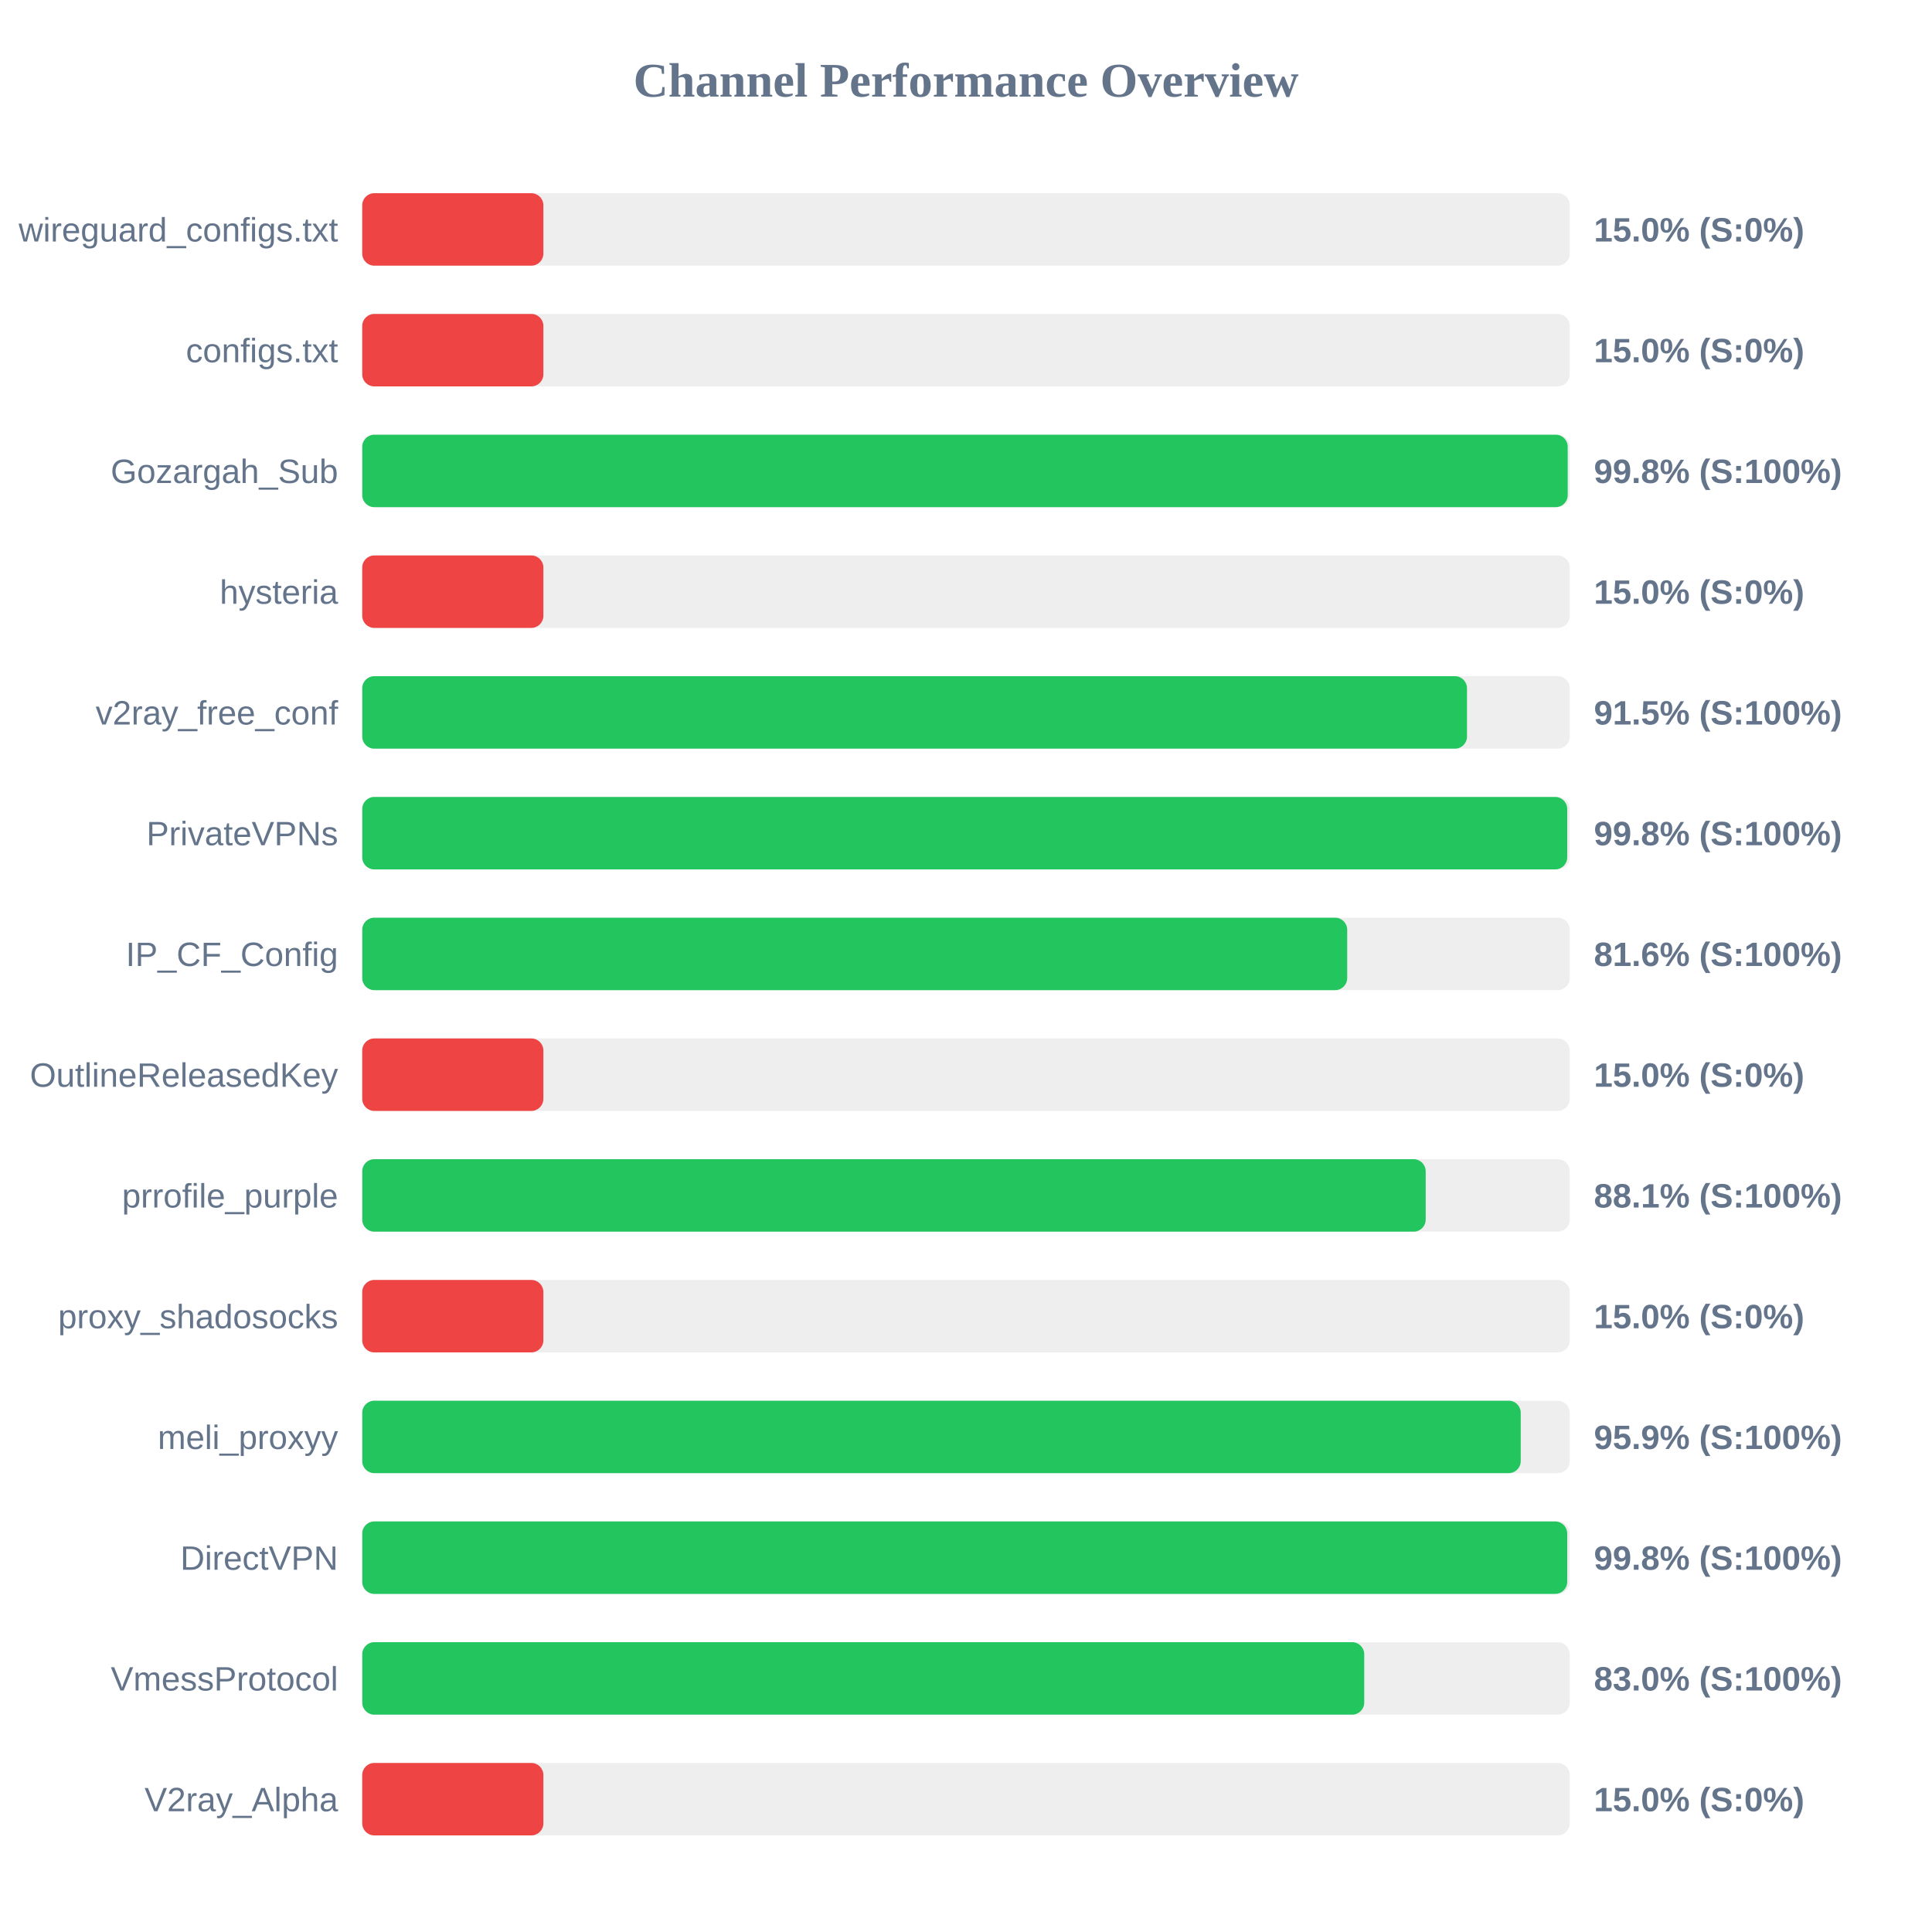
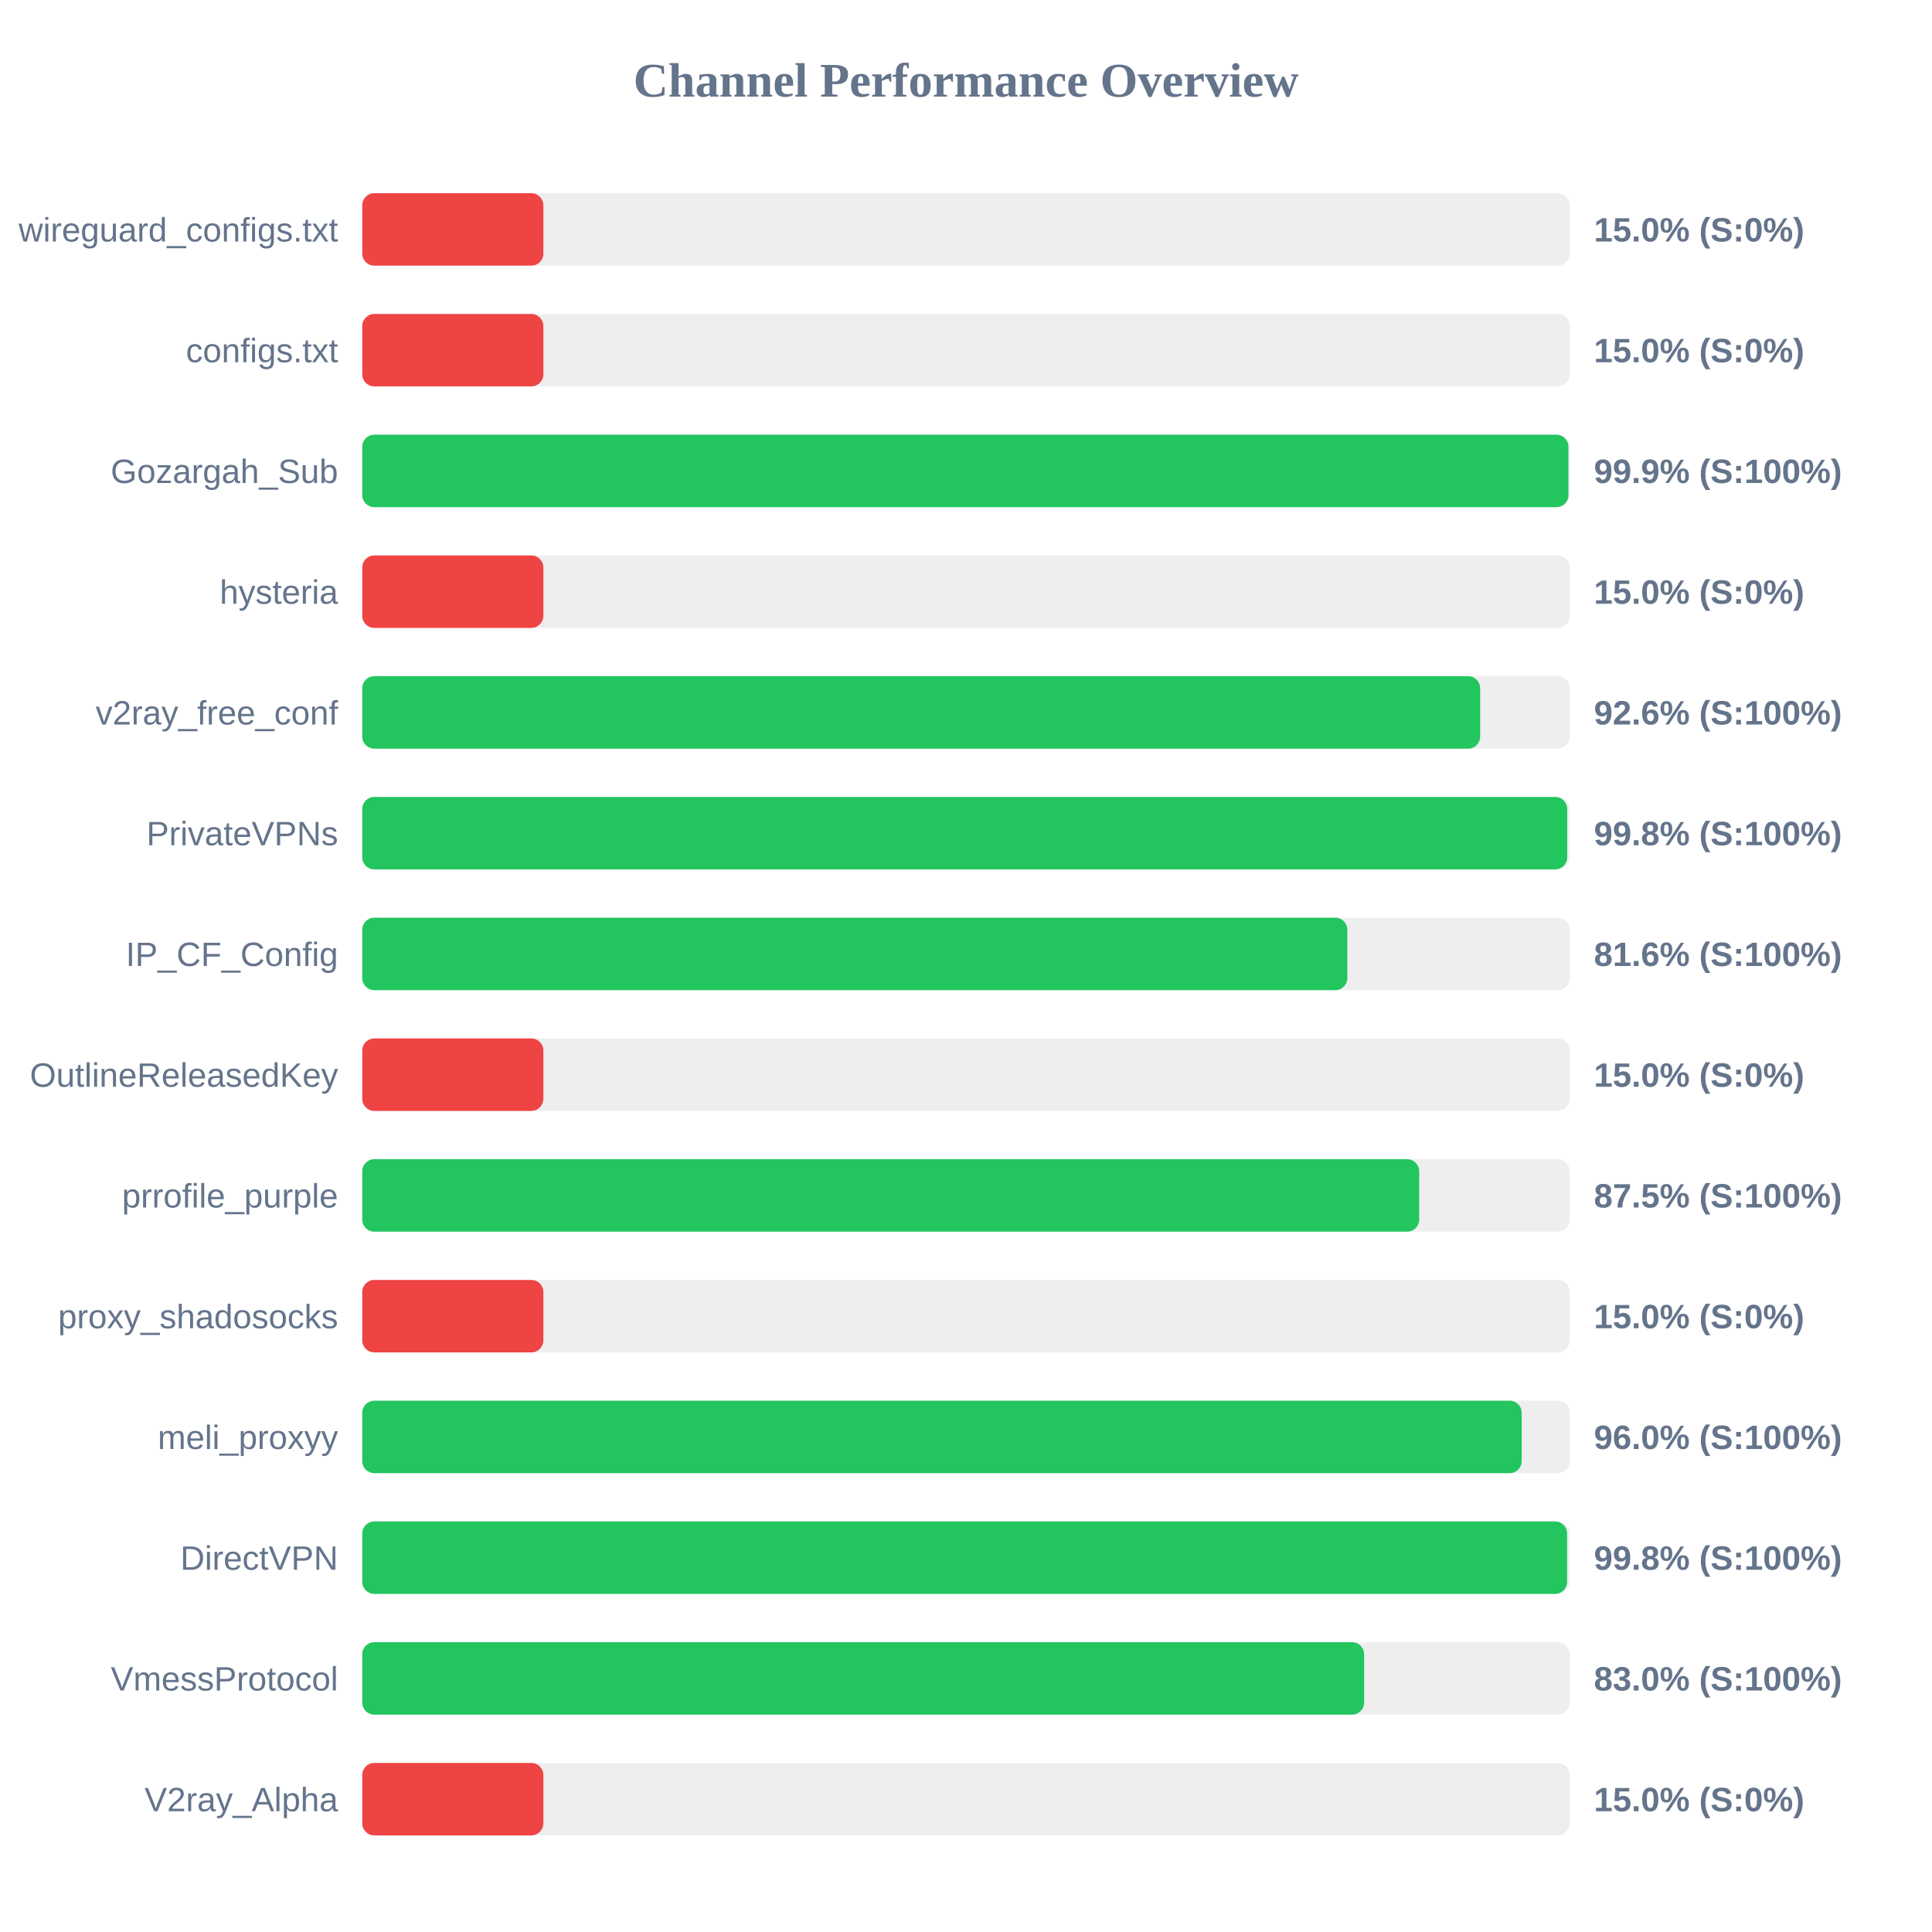
<svg xmlns="http://www.w3.org/2000/svg" width="800" height="800" version="1.1">
  <style>
        .row { font: 14px Arial; fill: #64748b; }
        .score { font: bold 14px Arial; fill: #64748b; }
    </style>
  <text x="400" y="40" text-anchor="middle" font-size="20px" font-weight="bold" fill="#64748b">Channel Performance Overview</text>
  <rect x="150" y="80" width="500" height="30" fill="#eee" rx="5" />
  <rect x="150" y="80" width="75.0" height="30" fill="#ef4444" rx="5" />
  <text x="140" y="100" text-anchor="end" class="row">wireguard_configs.txt</text>
  <text x="660" y="100" text-anchor="start" class="score">15.0% (S:0%)</text>
  <rect x="150" y="130" width="500" height="30" fill="#eee" rx="5" />
  <rect x="150" y="130" width="75.0" height="30" fill="#ef4444" rx="5" />
  <text x="140" y="150" text-anchor="end" class="row">configs.txt</text>
  <text x="660" y="150" text-anchor="start" class="score">15.0% (S:0%)</text>
  <rect x="150" y="180" width="500" height="30" fill="#eee" rx="5" />
-   <rect x="150" y="180" width="499.15" height="30" fill="#22c55e" rx="5" />
+   <rect x="150" y="180" width="499.45" height="30" fill="#22c55e" rx="5" />
  <text x="140" y="200" text-anchor="end" class="row">Gozargah_Sub</text>
-   <text x="660" y="200" text-anchor="start" class="score">99.8% (S:100%)</text>
+   <text x="660" y="200" text-anchor="start" class="score">99.9% (S:100%)</text>
  <rect x="150" y="230" width="500" height="30" fill="#eee" rx="5" />
  <rect x="150" y="230" width="75.0" height="30" fill="#ef4444" rx="5" />
  <text x="140" y="250" text-anchor="end" class="row">hysteria</text>
  <text x="660" y="250" text-anchor="start" class="score">15.0% (S:0%)</text>
  <rect x="150" y="280" width="500" height="30" fill="#eee" rx="5" />
-   <rect x="150" y="280" width="457.45" height="30" fill="#22c55e" rx="5" />
+   <rect x="150" y="280" width="462.9" height="30" fill="#22c55e" rx="5" />
  <text x="140" y="300" text-anchor="end" class="row">v2ray_free_conf</text>
-   <text x="660" y="300" text-anchor="start" class="score">91.5% (S:100%)</text>
+   <text x="660" y="300" text-anchor="start" class="score">92.6% (S:100%)</text>
  <rect x="150" y="330" width="500" height="30" fill="#eee" rx="5" />
  <rect x="150" y="330" width="498.95" height="30" fill="#22c55e" rx="5" />
  <text x="140" y="350" text-anchor="end" class="row">PrivateVPNs</text>
  <text x="660" y="350" text-anchor="start" class="score">99.8% (S:100%)</text>
  <rect x="150" y="380" width="500" height="30" fill="#eee" rx="5" />
-   <rect x="150" y="380" width="407.85" height="30" fill="#22c55e" rx="5" />
+   <rect x="150" y="380" width="407.9" height="30" fill="#22c55e" rx="5" />
  <text x="140" y="400" text-anchor="end" class="row">IP_CF_Config</text>
  <text x="660" y="400" text-anchor="start" class="score">81.6% (S:100%)</text>
  <rect x="150" y="430" width="500" height="30" fill="#eee" rx="5" />
  <rect x="150" y="430" width="75.0" height="30" fill="#ef4444" rx="5" />
  <text x="140" y="450" text-anchor="end" class="row">OutlineReleasedKey</text>
  <text x="660" y="450" text-anchor="start" class="score">15.0% (S:0%)</text>
  <rect x="150" y="480" width="500" height="30" fill="#eee" rx="5" />
-   <rect x="150" y="480" width="440.35" height="30" fill="#22c55e" rx="5" />
+   <rect x="150" y="480" width="437.65" height="30" fill="#22c55e" rx="5" />
  <text x="140" y="500" text-anchor="end" class="row">prrofile_purple</text>
-   <text x="660" y="500" text-anchor="start" class="score">88.1% (S:100%)</text>
+   <text x="660" y="500" text-anchor="start" class="score">87.5% (S:100%)</text>
  <rect x="150" y="530" width="500" height="30" fill="#eee" rx="5" />
  <rect x="150" y="530" width="75.0" height="30" fill="#ef4444" rx="5" />
  <text x="140" y="550" text-anchor="end" class="row">proxy_shadosocks</text>
  <text x="660" y="550" text-anchor="start" class="score">15.0% (S:0%)</text>
  <rect x="150" y="580" width="500" height="30" fill="#eee" rx="5" />
-   <rect x="150" y="580" width="479.7" height="30" fill="#22c55e" rx="5" />
+   <rect x="150" y="580" width="480.1" height="30" fill="#22c55e" rx="5" />
  <text x="140" y="600" text-anchor="end" class="row">meli_proxyy</text>
-   <text x="660" y="600" text-anchor="start" class="score">95.9% (S:100%)</text>
+   <text x="660" y="600" text-anchor="start" class="score">96.0% (S:100%)</text>
  <rect x="150" y="630" width="500" height="30" fill="#eee" rx="5" />
-   <rect x="150" y="630" width="498.95" height="30" fill="#22c55e" rx="5" />
+   <rect x="150" y="630" width="498.9" height="30" fill="#22c55e" rx="5" />
  <text x="140" y="650" text-anchor="end" class="row">DirectVPN</text>
  <text x="660" y="650" text-anchor="start" class="score">99.8% (S:100%)</text>
  <rect x="150" y="680" width="500" height="30" fill="#eee" rx="5" />
-   <rect x="150" y="680" width="414.9" height="30" fill="#22c55e" rx="5" />
+   <rect x="150" y="680" width="414.85" height="30" fill="#22c55e" rx="5" />
  <text x="140" y="700" text-anchor="end" class="row">VmessProtocol</text>
  <text x="660" y="700" text-anchor="start" class="score">83.0% (S:100%)</text>
  <rect x="150" y="730" width="500" height="30" fill="#eee" rx="5" />
  <rect x="150" y="730" width="75.0" height="30" fill="#ef4444" rx="5" />
  <text x="140" y="750" text-anchor="end" class="row">V2ray_Alpha</text>
  <text x="660" y="750" text-anchor="start" class="score">15.0% (S:0%)</text>
</svg>
